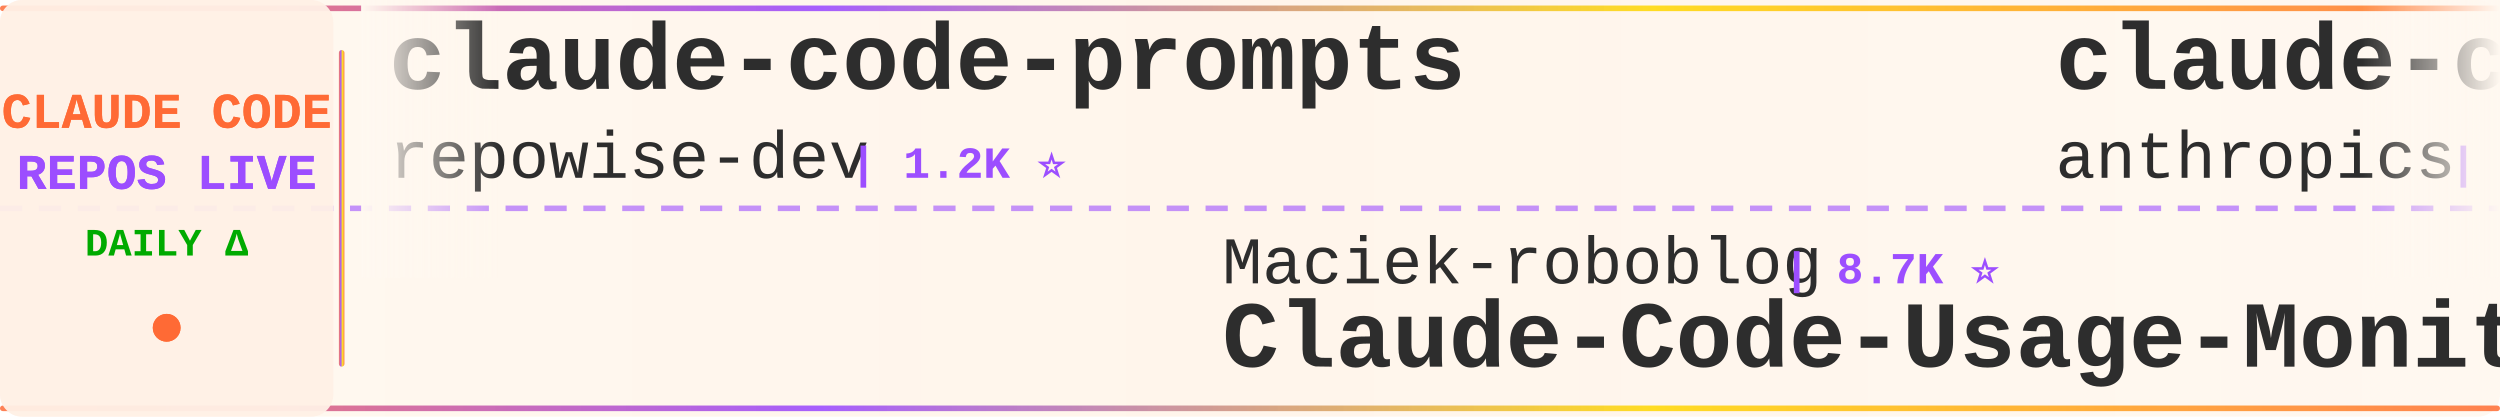
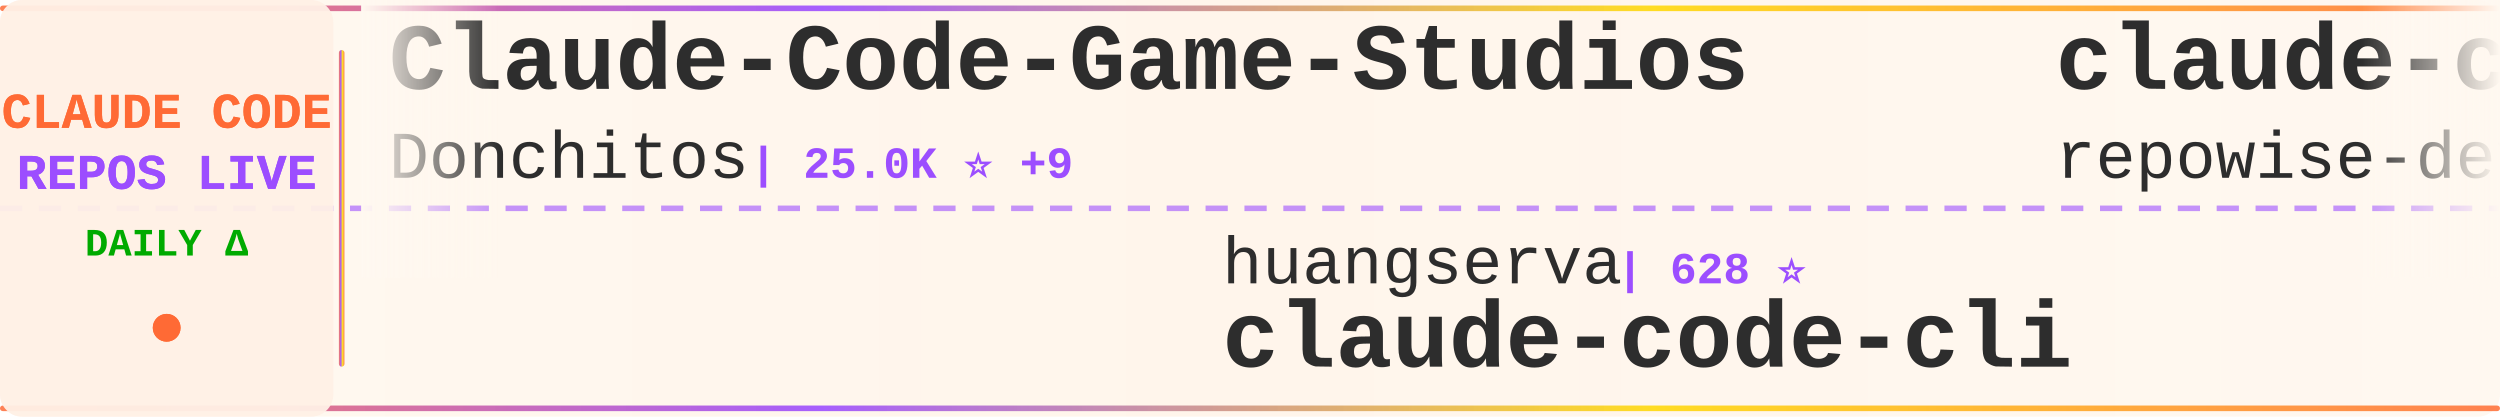
<svg xmlns="http://www.w3.org/2000/svg" width="900" height="150">
  <defs>
    <linearGradient id="tickerBg" x1="0%" y1="0%" x2="100%" y2="0%">
      <stop offset="0%" style="stop-color:#fff8f0;stop-opacity:0.98" />
      <stop offset="50%" style="stop-color:#fff5eb;stop-opacity:1" />
      <stop offset="100%" style="stop-color:#fff8f0;stop-opacity:0.98" />
    </linearGradient>
    <linearGradient id="borderGrad" x1="0%" y1="0%" x2="100%" y2="0%">
      <stop offset="0%" style="stop-color:#FF6B35;stop-opacity:0.85">
        <animate attributeName="stop-opacity" values="0.85;1;0.85" dur="2s" repeatCount="indefinite" />
      </stop>
      <stop offset="33%" style="stop-color:#9C4EFF;stop-opacity:0.9">
        <animate attributeName="stop-opacity" values="0.9;1;0.9" dur="2.2s" repeatCount="indefinite" />
      </stop>
      <stop offset="66%" style="stop-color:#FFD700;stop-opacity:0.85">
        <animate attributeName="stop-opacity" values="0.85;1;0.85" dur="1.8s" repeatCount="indefinite" />
      </stop>
      <stop offset="100%" style="stop-color:#FF6B35;stop-opacity:0.85">
        <animate attributeName="stop-opacity" values="0.85;1;0.85" dur="2s" repeatCount="indefinite" />
      </stop>
    </linearGradient>
    <filter id="textGlow">
      <feGaussianBlur stdDeviation="0.15" result="coloredBlur" />
      <feMerge>
        <feMergeNode in="coloredBlur" />
        <feMergeNode in="SourceGraphic" />
      </feMerge>
    </filter>
    <filter id="metricGlow">
      <feGaussianBlur stdDeviation="0.2" result="coloredBlur" />
      <feMerge>
        <feMergeNode in="coloredBlur" />
        <feMergeNode in="SourceGraphic" />
      </feMerge>
    </filter>
    <linearGradient id="leftFade" x1="0%" y1="0%" x2="100%" y2="0%">
      <stop offset="0%" style="stop-color:#fff8f0;stop-opacity:1" />
      <stop offset="100%" style="stop-color:#fff8f0;stop-opacity:0" />
    </linearGradient>
    <linearGradient id="rightFade" x1="0%" y1="0%" x2="100%" y2="0%">
      <stop offset="0%" style="stop-color:#fff8f0;stop-opacity:0" />
      <stop offset="100%" style="stop-color:#fff8f0;stop-opacity:1" />
    </linearGradient>
  </defs>
  <rect width="900" height="150" fill="url(#tickerBg)" rx="8" />
  <rect x="0" y="2" width="900" height="2" fill="url(#borderGrad)" rx="1" />
  <rect x="0" y="146" width="900" height="2" fill="url(#borderGrad)" rx="1" />
  <line x1="0" y1="75" x2="900" y2="75" stroke="#9C4EFF" stroke-width="2" stroke-dasharray="8 6" opacity="0.6" />
  <rect x="0" y="0" width="120" height="150" fill="#fff0e6" opacity="0.95" rx="8" />
  <text x="60" y="46" font-family="'Courier New', monospace" font-size="18" font-weight="bold" fill="#FF6B35" text-anchor="middle" filter="url(#textGlow)">
    CLAUDE CODE
  </text>
  <text x="60" y="68" font-family="'Courier New', monospace" font-size="18" font-weight="bold" fill="#9C4EFF" text-anchor="middle" filter="url(#textGlow)">
    REPOS LIVE
  </text>
  <text x="60" y="92" font-family="'Courier New', monospace" font-size="14" font-weight="bold" fill="#00aa00" text-anchor="middle">
    DAILY Δ
  </text>
  <circle cx="60" cy="118" r="5" fill="#FF6B35" filter="url(#metricGlow)">
    <animate attributeName="r" values="4;6;4" dur="1.5s" repeatCount="indefinite" />
    <animate attributeName="opacity" values="0.6;1;0.6" dur="1.5s" repeatCount="indefinite" />
  </circle>
  <rect x="122" y="18" width="2" height="114" fill="url(#borderGrad)" rx="1" />
  <clipPath id="tickerClip">
    <rect x="130" y="0" width="770" height="150" />
  </clipPath>
  <g clip-path="url(#tickerClip)">
    <g id="tickerItems">
      <animateTransform attributeName="transform" attributeType="XML" type="translate" from="0 0" to="-3000 0" dur="54s" repeatCount="indefinite" />
      <g transform="translate(0, 0)">
+         <text x="140" y="32" font-family="'Courier New', monospace" font-size="34" font-weight="bold" fill="#2d2d2d">Claude-Code-Game-Studios</text>
+         <text x="140" y="64" font-family="'Courier New', monospace" font-size="24" font-weight="normal" fill="#2d2d2d" opacity="1.0">Donchitos</text>
+         <text x="270" y="64" font-family="'Courier New', monospace" font-size="16" font-weight="bold" fill="#9C4EFF"> | 25.0K ⭐ +9</text>
+       </g>
+       <g transform="translate(300, 0)">
+         <text x="140" y="102" font-family="'Courier New', monospace" font-size="24" font-weight="normal" fill="#2d2d2d" opacity="1.0">huangserva</text>
+         <text x="282" y="102" font-family="'Courier New', monospace" font-size="16" font-weight="bold" fill="#9C4EFF"> | 628 ⭐</text>
+         <text x="140" y="132" font-family="'Courier New', monospace" font-size="34" font-weight="bold" fill="#2d2d2d">claude-code-cli</text>
+       </g>
+       <g transform="translate(600, 0)">
        <text x="140" y="32" font-family="'Courier New', monospace" font-size="34" font-weight="bold" fill="#2d2d2d">claude-code-prompts</text>
        <text x="140" y="64" font-family="'Courier New', monospace" font-size="24" font-weight="normal" fill="#2d2d2d" opacity="1.0">repowise-dev</text>
        <text x="306" y="64" font-family="'Courier New', monospace" font-size="16" font-weight="bold" fill="#9C4EFF"> | 1.2K ⭐</text>
      </g>
-       <g transform="translate(300, 0)">
-         <text x="140" y="102" font-family="'Courier New', monospace" font-size="24" font-weight="normal" fill="#2d2d2d" opacity="1.0">Maciek-roboblog</text>
-         <text x="342" y="102" font-family="'Courier New', monospace" font-size="16" font-weight="bold" fill="#9C4EFF"> | 8.7K ⭐</text>
-         <text x="140" y="132" font-family="'Courier New', monospace" font-size="34" font-weight="bold" fill="#2d2d2d">Claude-Code-Usage-Monito...</text>
+       <g transform="translate(900, 0)">
+         <text x="140" y="102" font-family="'Courier New', monospace" font-size="24" font-weight="normal" fill="#2d2d2d" opacity="1.0">techjarves</text>
+         <text x="282" y="102" font-family="'Courier New', monospace" font-size="16" font-weight="bold" fill="#9C4EFF"> | 1.4K ⭐ +2</text>
+         <text x="140" y="132" font-family="'Courier New', monospace" font-size="34" font-weight="bold" fill="#2d2d2d">ClaudeCode-Portable</text>
      </g>
-       <g transform="translate(600, 0)">
-         <text x="140" y="32" font-family="'Courier New', monospace" font-size="34" font-weight="bold" fill="#2d2d2d">claude-code-security-rev...</text>
-         <text x="140" y="64" font-family="'Courier New', monospace" font-size="24" font-weight="normal" fill="#2d2d2d" opacity="1.0">anthropics</text>
-         <text x="282" y="64" font-family="'Courier New', monospace" font-size="16" font-weight="bold" fill="#9C4EFF"> | 6.2K ⭐ +2</text>
+       <g transform="translate(1200, 0)">
+         <text x="140" y="32" font-family="'Courier New', monospace" font-size="34" font-weight="bold" fill="#2d2d2d">ralph-claude-code</text>
+         <text x="140" y="64" font-family="'Courier New', monospace" font-size="24" font-weight="normal" fill="#2d2d2d" opacity="1.0">frankbria</text>
+         <text x="270" y="64" font-family="'Courier New', monospace" font-size="16" font-weight="bold" fill="#9C4EFF"> | 9.6K ⭐</text>
      </g>
-       <g transform="translate(900, 0)">
+       <g transform="translate(1500, 0)">
        <text x="140" y="102" font-family="'Courier New', monospace" font-size="24" font-weight="normal" fill="#2d2d2d" opacity="1.0">disler</text>
        <text x="234" y="102" font-family="'Courier New', monospace" font-size="16" font-weight="bold" fill="#9C4EFF"> | 3.9K ⭐</text>
        <text x="140" y="132" font-family="'Courier New', monospace" font-size="34" font-weight="bold" fill="#2d2d2d">claude-code-hooks-master...</text>
      </g>
-       <g transform="translate(1200, 0)">
-         <text x="140" y="32" font-family="'Courier New', monospace" font-size="34" font-weight="bold" fill="#2d2d2d">claude-code-templates</text>
-         <text x="140" y="64" font-family="'Courier New', monospace" font-size="24" font-weight="normal" fill="#2d2d2d" opacity="1.0">davila7</text>
-         <text x="246" y="64" font-family="'Courier New', monospace" font-size="16" font-weight="bold" fill="#9C4EFF"> | 30.6K ⭐</text>
-       </g>
-       <g transform="translate(1500, 0)">
-         <text x="140" y="102" font-family="'Courier New', monospace" font-size="24" font-weight="normal" fill="#2d2d2d" opacity="1.0">darcyegb</text>
-         <text x="258" y="102" font-family="'Courier New', monospace" font-size="16" font-weight="bold" fill="#9C4EFF"> | 761 ⭐</text>
-         <text x="140" y="132" font-family="'Courier New', monospace" font-size="34" font-weight="bold" fill="#2d2d2d">ClaudeCodeAgents</text>
-       </g>
      <g transform="translate(1800, 0)">
-         <text x="140" y="32" font-family="'Courier New', monospace" font-size="34" font-weight="bold" fill="#2d2d2d">Dive-into-Claude-Code</text>
-         <text x="140" y="64" font-family="'Courier New', monospace" font-size="24" font-weight="normal" fill="#2d2d2d" opacity="1.0">VILA-Lab</text>
-         <text x="258" y="64" font-family="'Courier New', monospace" font-size="16" font-weight="bold" fill="#9C4EFF"> | 2.1K ⭐ +2</text>
+         <text x="140" y="32" font-family="'Courier New', monospace" font-size="34" font-weight="bold" fill="#2d2d2d">claude-code-action</text>
+         <text x="140" y="64" font-family="'Courier New', monospace" font-size="24" font-weight="normal" fill="#2d2d2d" opacity="1.0">anthropics</text>
+         <text x="282" y="64" font-family="'Courier New', monospace" font-size="16" font-weight="bold" fill="#9C4EFF"> | 8.8K ⭐ +2</text>
      </g>
      <g transform="translate(2100, 0)">
-         <text x="140" y="102" font-family="'Courier New', monospace" font-size="24" font-weight="normal" fill="#2d2d2d" opacity="1.0">anthropics</text>
-         <text x="282" y="102" font-family="'Courier New', monospace" font-size="16" font-weight="bold" fill="#9C4EFF"> | 8.8K ⭐ +5</text>
-         <text x="140" y="132" font-family="'Courier New', monospace" font-size="34" font-weight="bold" fill="#2d2d2d">claude-code-action</text>
+         <text x="140" y="102" font-family="'Courier New', monospace" font-size="24" font-weight="normal" fill="#2d2d2d" opacity="1.0">zstmfhy</text>
+         <text x="246" y="102" font-family="'Courier New', monospace" font-size="16" font-weight="bold" fill="#9C4EFF"> | 189 ⭐</text>
+         <text x="140" y="132" font-family="'Courier New', monospace" font-size="34" font-weight="bold" fill="#2d2d2d">Claude-code</text>
      </g>
      <g transform="translate(2400, 0)">
-         <text x="140" y="32" font-family="'Courier New', monospace" font-size="34" font-weight="bold" fill="#2d2d2d">claude-code-cli</text>
-         <text x="140" y="64" font-family="'Courier New', monospace" font-size="24" font-weight="normal" fill="#2d2d2d" opacity="1.0">huangserva</text>
-         <text x="282" y="64" font-family="'Courier New', monospace" font-size="16" font-weight="bold" fill="#9C4EFF"> | 628 ⭐</text>
+         <text x="140" y="32" font-family="'Courier New', monospace" font-size="34" font-weight="bold" fill="#2d2d2d">claude-code-best-practic...</text>
+         <text x="140" y="64" font-family="'Courier New', monospace" font-size="24" font-weight="normal" fill="#2d2d2d" opacity="1.0">shanraisshan</text>
+         <text x="306" y="64" font-family="'Courier New', monospace" font-size="16" font-weight="bold" fill="#9C4EFF"> | 65.8K ⭐ -2</text>
      </g>
      <g transform="translate(2700, 0)">
-         <text x="140" y="102" font-family="'Courier New', monospace" font-size="24" font-weight="normal" fill="#2d2d2d" opacity="1.0">shareAI-lab</text>
-         <text x="294" y="102" font-family="'Courier New', monospace" font-size="16" font-weight="bold" fill="#9C4EFF"> | 76.5K ⭐ +20</text>
-         <text x="140" y="132" font-family="'Courier New', monospace" font-size="34" font-weight="bold" fill="#2d2d2d">learn-claude-code</text>
+         <text x="140" y="102" font-family="'Courier New', monospace" font-size="24" font-weight="normal" fill="#2d2d2d" opacity="1.0">WorldFlowAI</text>
+         <text x="294" y="102" font-family="'Courier New', monospace" font-size="16" font-weight="bold" fill="#9C4EFF"> | 2.8K ⭐ +8</text>
+         <text x="140" y="132" font-family="'Courier New', monospace" font-size="34" font-weight="bold" fill="#2d2d2d">everything-claude-code</text>
      </g>
      <g transform="translate(3000, 0)">
+         <text x="140" y="32" font-family="'Courier New', monospace" font-size="34" font-weight="bold" fill="#2d2d2d">Claude-Code-Game-Studios</text>
+         <text x="140" y="64" font-family="'Courier New', monospace" font-size="24" font-weight="normal" fill="#2d2d2d" opacity="1.0">Donchitos</text>
+         <text x="270" y="64" font-family="'Courier New', monospace" font-size="16" font-weight="bold" fill="#9C4EFF"> | 25.0K ⭐ +9</text>
+       </g>
+       <g transform="translate(3300, 0)">
+         <text x="140" y="102" font-family="'Courier New', monospace" font-size="24" font-weight="normal" fill="#2d2d2d" opacity="1.0">huangserva</text>
+         <text x="282" y="102" font-family="'Courier New', monospace" font-size="16" font-weight="bold" fill="#9C4EFF"> | 628 ⭐</text>
+         <text x="140" y="132" font-family="'Courier New', monospace" font-size="34" font-weight="bold" fill="#2d2d2d">claude-code-cli</text>
+       </g>
+       <g transform="translate(3600, 0)">
        <text x="140" y="32" font-family="'Courier New', monospace" font-size="34" font-weight="bold" fill="#2d2d2d">claude-code-prompts</text>
        <text x="140" y="64" font-family="'Courier New', monospace" font-size="24" font-weight="normal" fill="#2d2d2d" opacity="1.0">repowise-dev</text>
        <text x="306" y="64" font-family="'Courier New', monospace" font-size="16" font-weight="bold" fill="#9C4EFF"> | 1.2K ⭐</text>
      </g>
-       <g transform="translate(3300, 0)">
-         <text x="140" y="102" font-family="'Courier New', monospace" font-size="24" font-weight="normal" fill="#2d2d2d" opacity="1.0">Maciek-roboblog</text>
-         <text x="342" y="102" font-family="'Courier New', monospace" font-size="16" font-weight="bold" fill="#9C4EFF"> | 8.7K ⭐</text>
-         <text x="140" y="132" font-family="'Courier New', monospace" font-size="34" font-weight="bold" fill="#2d2d2d">Claude-Code-Usage-Monito...</text>
-       </g>
-       <g transform="translate(3600, 0)">
-         <text x="140" y="32" font-family="'Courier New', monospace" font-size="34" font-weight="bold" fill="#2d2d2d">claude-code-security-rev...</text>
-         <text x="140" y="64" font-family="'Courier New', monospace" font-size="24" font-weight="normal" fill="#2d2d2d" opacity="1.0">anthropics</text>
-         <text x="282" y="64" font-family="'Courier New', monospace" font-size="16" font-weight="bold" fill="#9C4EFF"> | 6.2K ⭐ +2</text>
-       </g>
      <g transform="translate(3900, 0)">
-         <text x="140" y="102" font-family="'Courier New', monospace" font-size="24" font-weight="normal" fill="#2d2d2d" opacity="1.0">disler</text>
-         <text x="234" y="102" font-family="'Courier New', monospace" font-size="16" font-weight="bold" fill="#9C4EFF"> | 3.9K ⭐</text>
-         <text x="140" y="132" font-family="'Courier New', monospace" font-size="34" font-weight="bold" fill="#2d2d2d">claude-code-hooks-master...</text>
+         <text x="140" y="102" font-family="'Courier New', monospace" font-size="24" font-weight="normal" fill="#2d2d2d" opacity="1.0">techjarves</text>
+         <text x="282" y="102" font-family="'Courier New', monospace" font-size="16" font-weight="bold" fill="#9C4EFF"> | 1.4K ⭐ +2</text>
+         <text x="140" y="132" font-family="'Courier New', monospace" font-size="34" font-weight="bold" fill="#2d2d2d">ClaudeCode-Portable</text>
      </g>
    </g>
  </g>
  <rect x="130" y="0" width="50" height="100" fill="url(#leftFade)" />
  <rect x="850" y="0" width="50" height="100" fill="url(#rightFade)" />
</svg>
